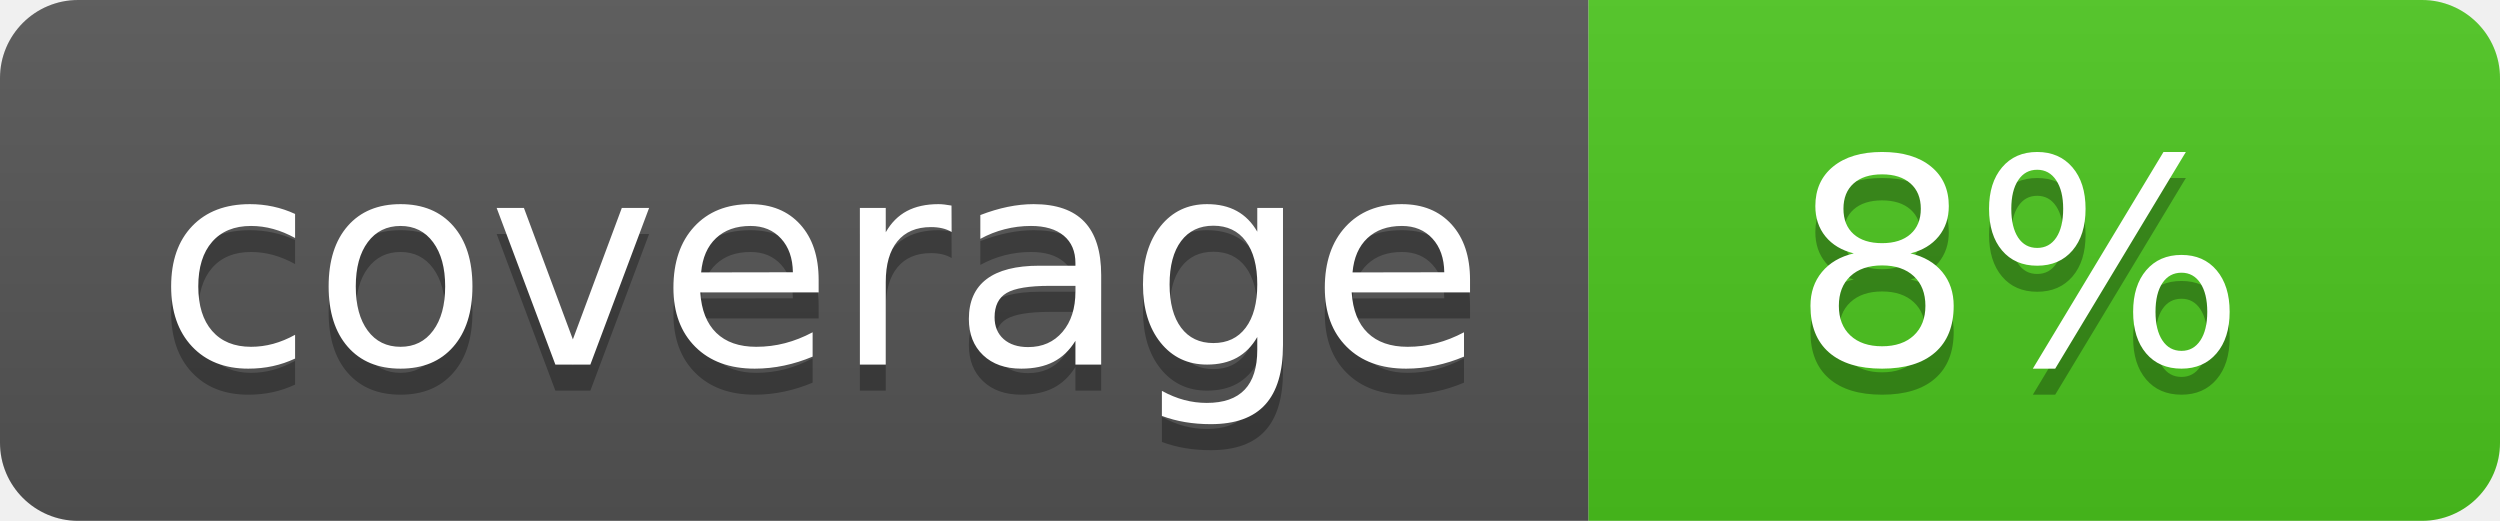
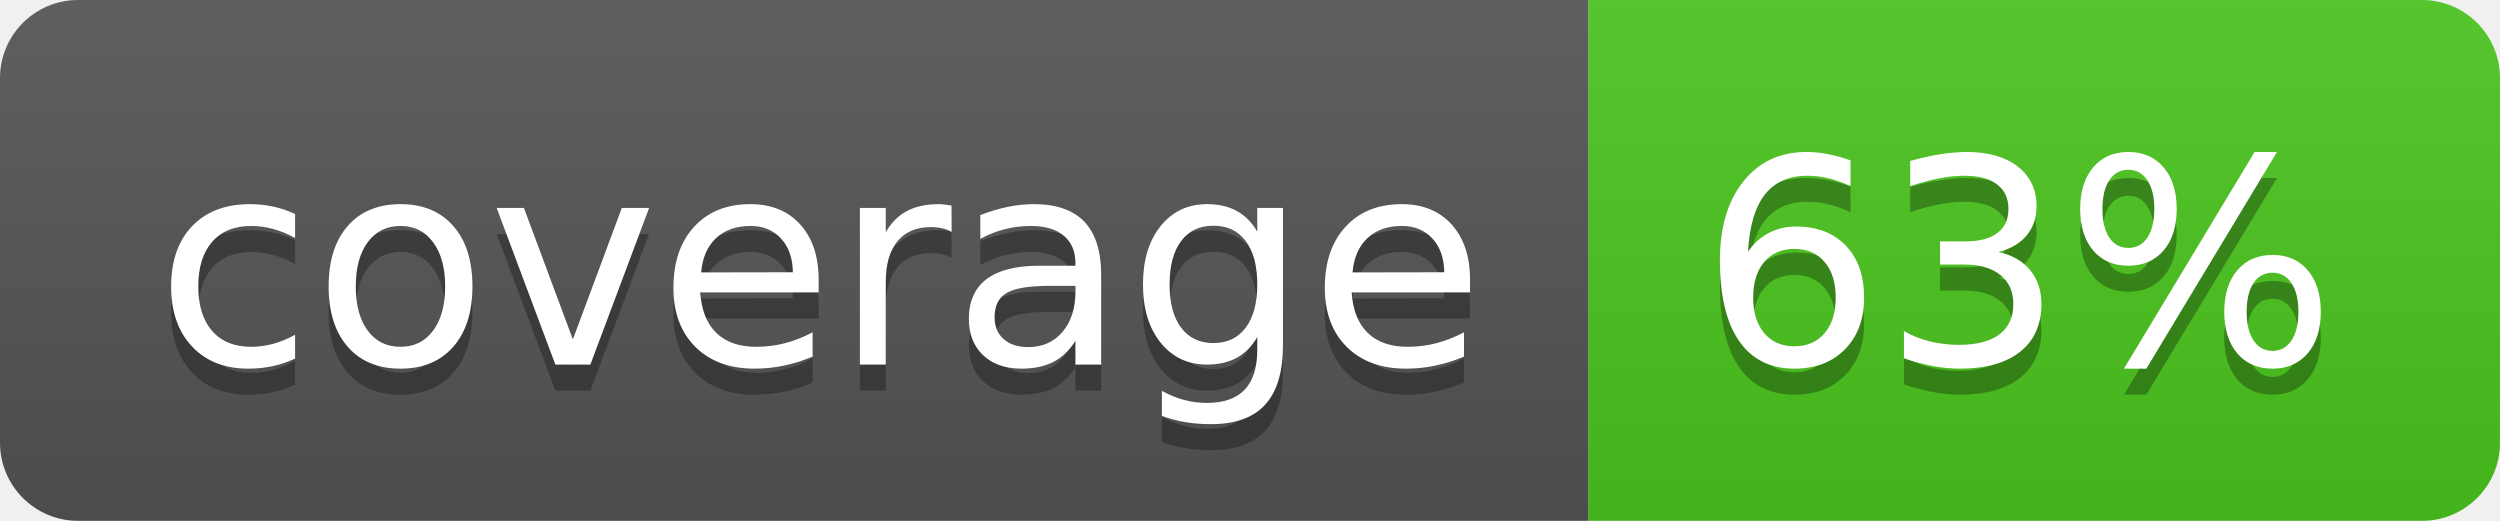
<svg xmlns="http://www.w3.org/2000/svg" width="96" height="20">
  <linearGradient id="b" x2="0" y2="100%">
    <stop offset="0" stop-color="#bbb" stop-opacity=".1" />
    <stop offset="1" stop-opacity=".1" />
  </linearGradient>
  <clipPath id="a">
    <rect width="96" height="20" rx="3" fill="#fff" />
  </clipPath>
  <g clip-path="url(#a)">
    <path fill="#555" d="M0 0h61v20H0z" />
    <path fill="#4CC61E" d="M61 0h35v20H61z" />
    <path fill="url(#b)" d="M0 0h96v20H0z" />
  </g>
  <g fill="#fff" text-anchor="middle" font-family="DejaVu Sans,Verdana,Geneva,sans-serif" font-size="110">
    <text x="315" y="150" fill="#010101" fill-opacity=".3" transform="scale(.1)" textLength="510">coverage</text>
    <text x="315" y="140" transform="scale(.1)" textLength="510">coverage</text>
-     <text x="775" y="150" fill="#010101" fill-opacity=".3" transform="scale(.1)" textLength="250">8%</text>
-     <text x="775" y="140" transform="scale(.1)" textLength="250">8%</text>
+     <text x="775" y="150" fill="#010101" fill-opacity=".3" transform="scale(.1)" textLength="250">63%</text>
+     <text x="775" y="140" transform="scale(.1)" textLength="250">63%</text>
  </g>
</svg>
